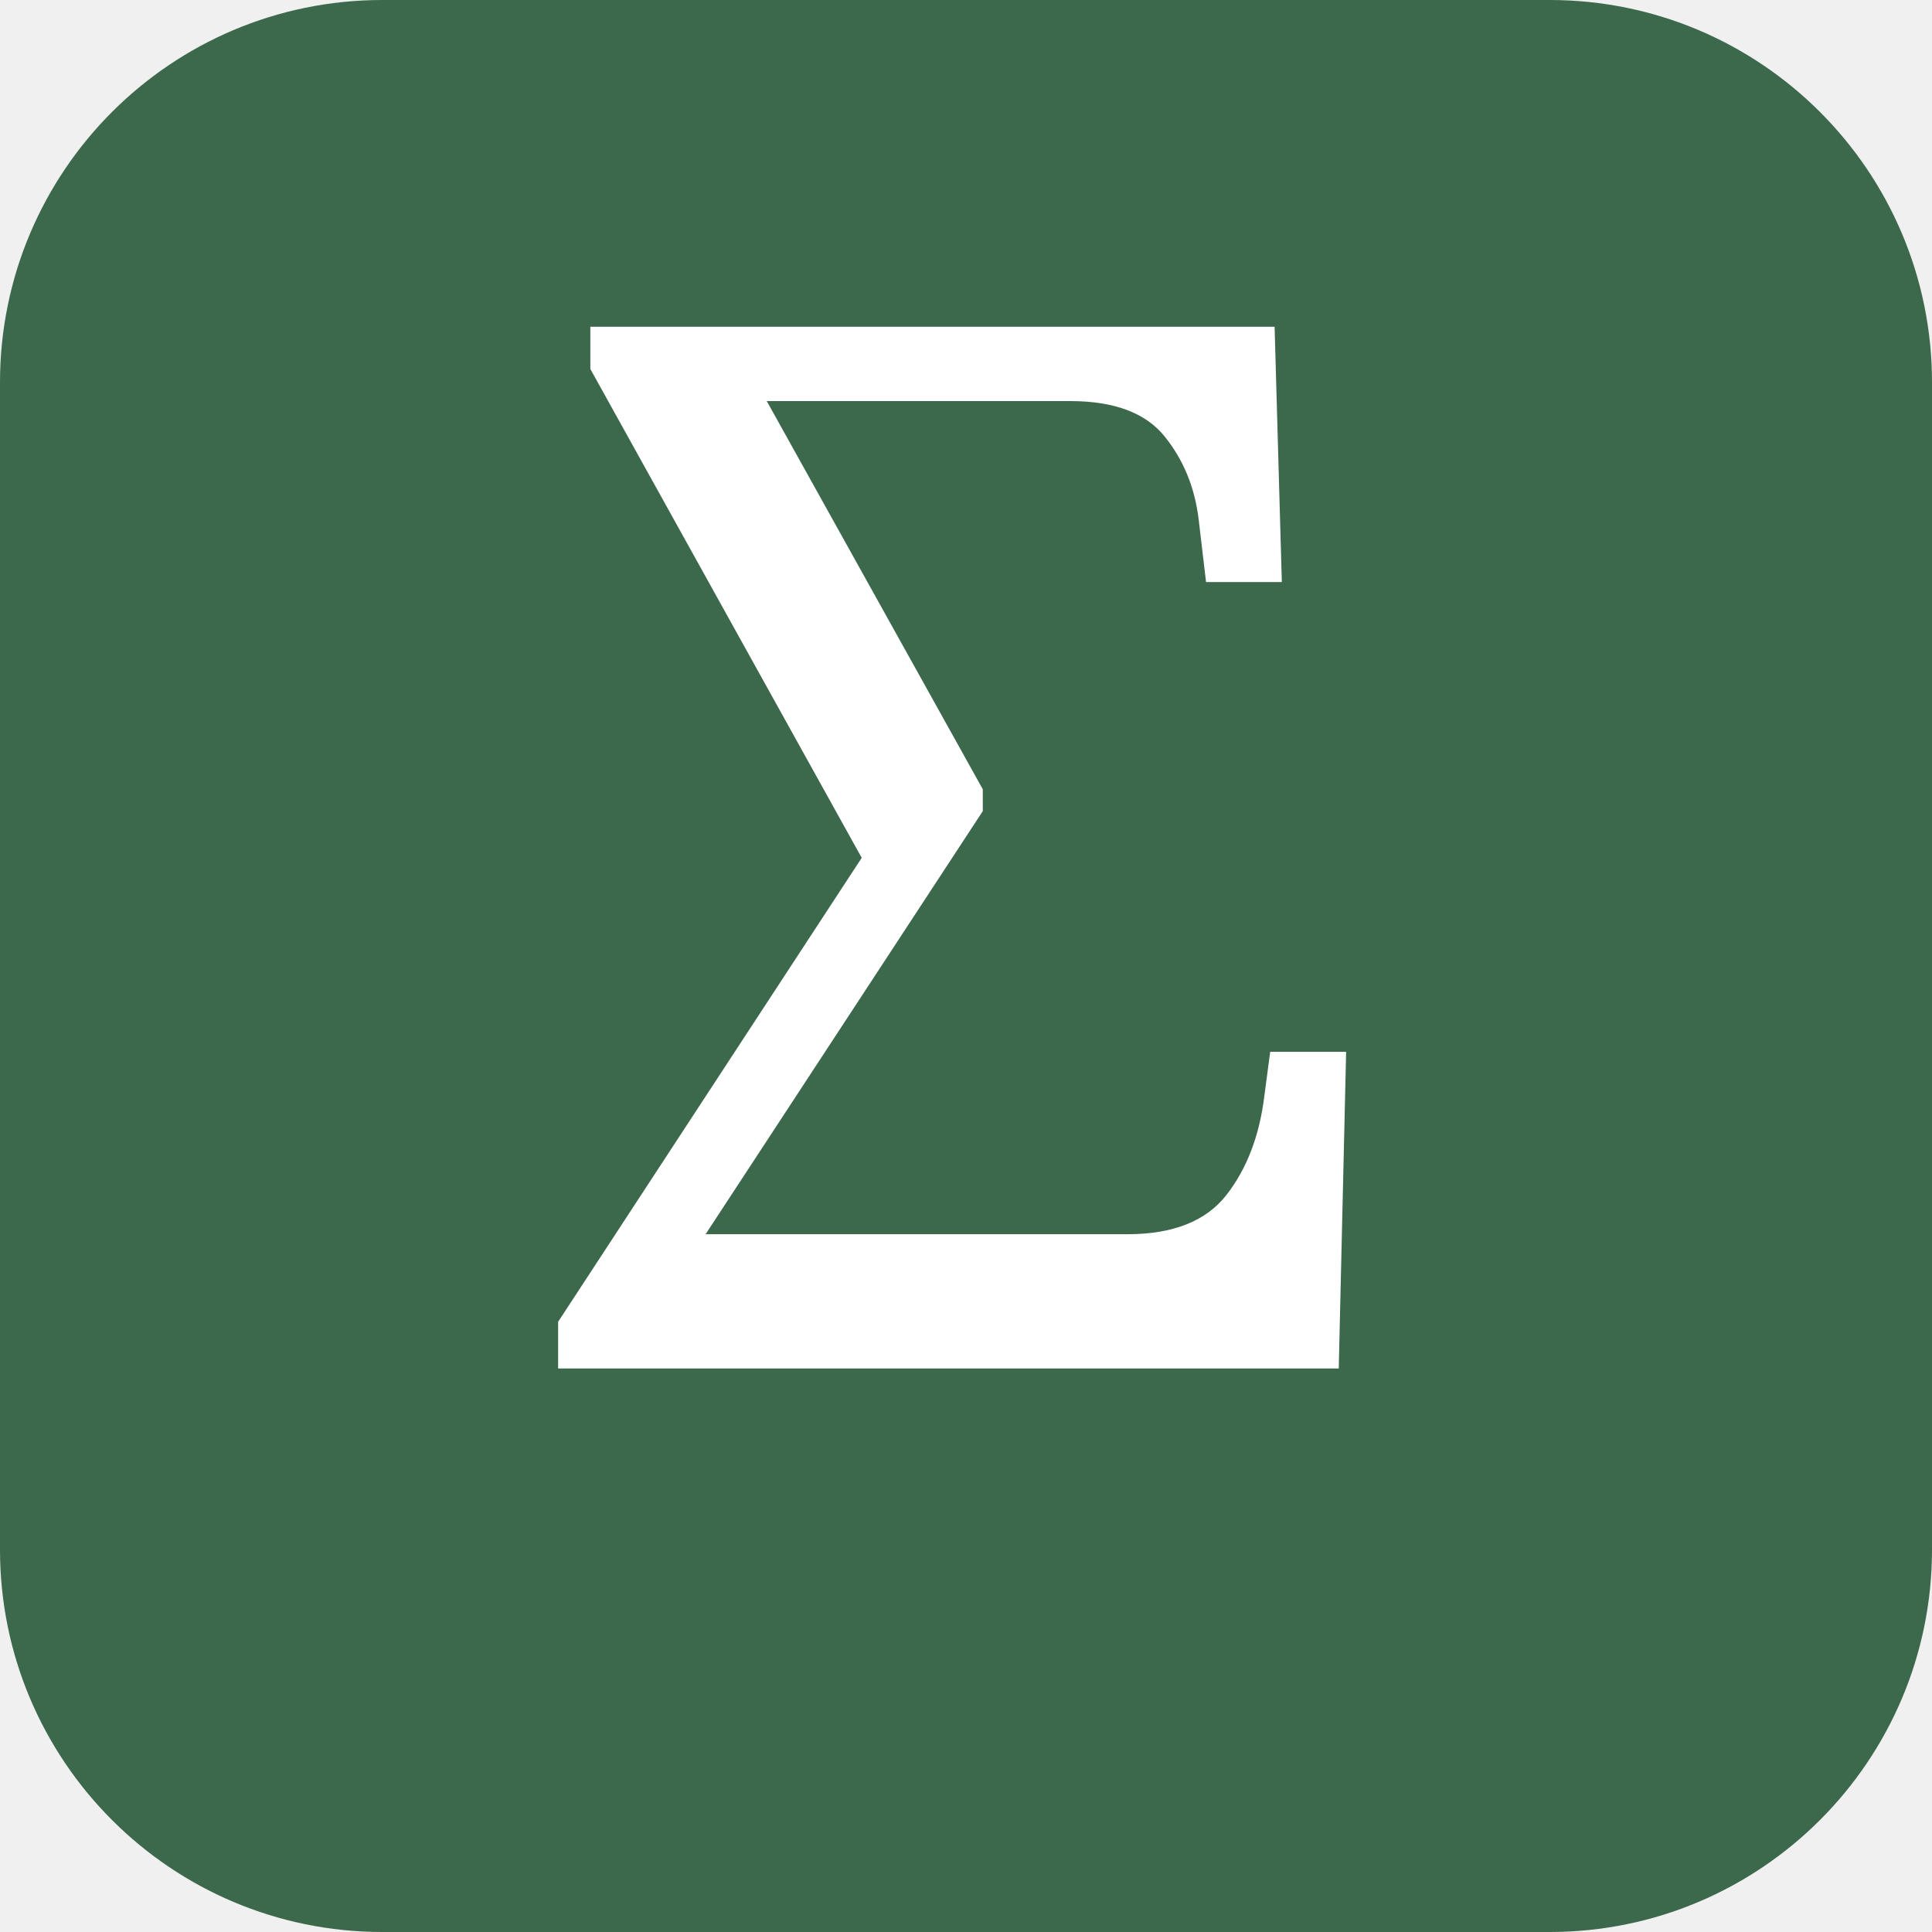
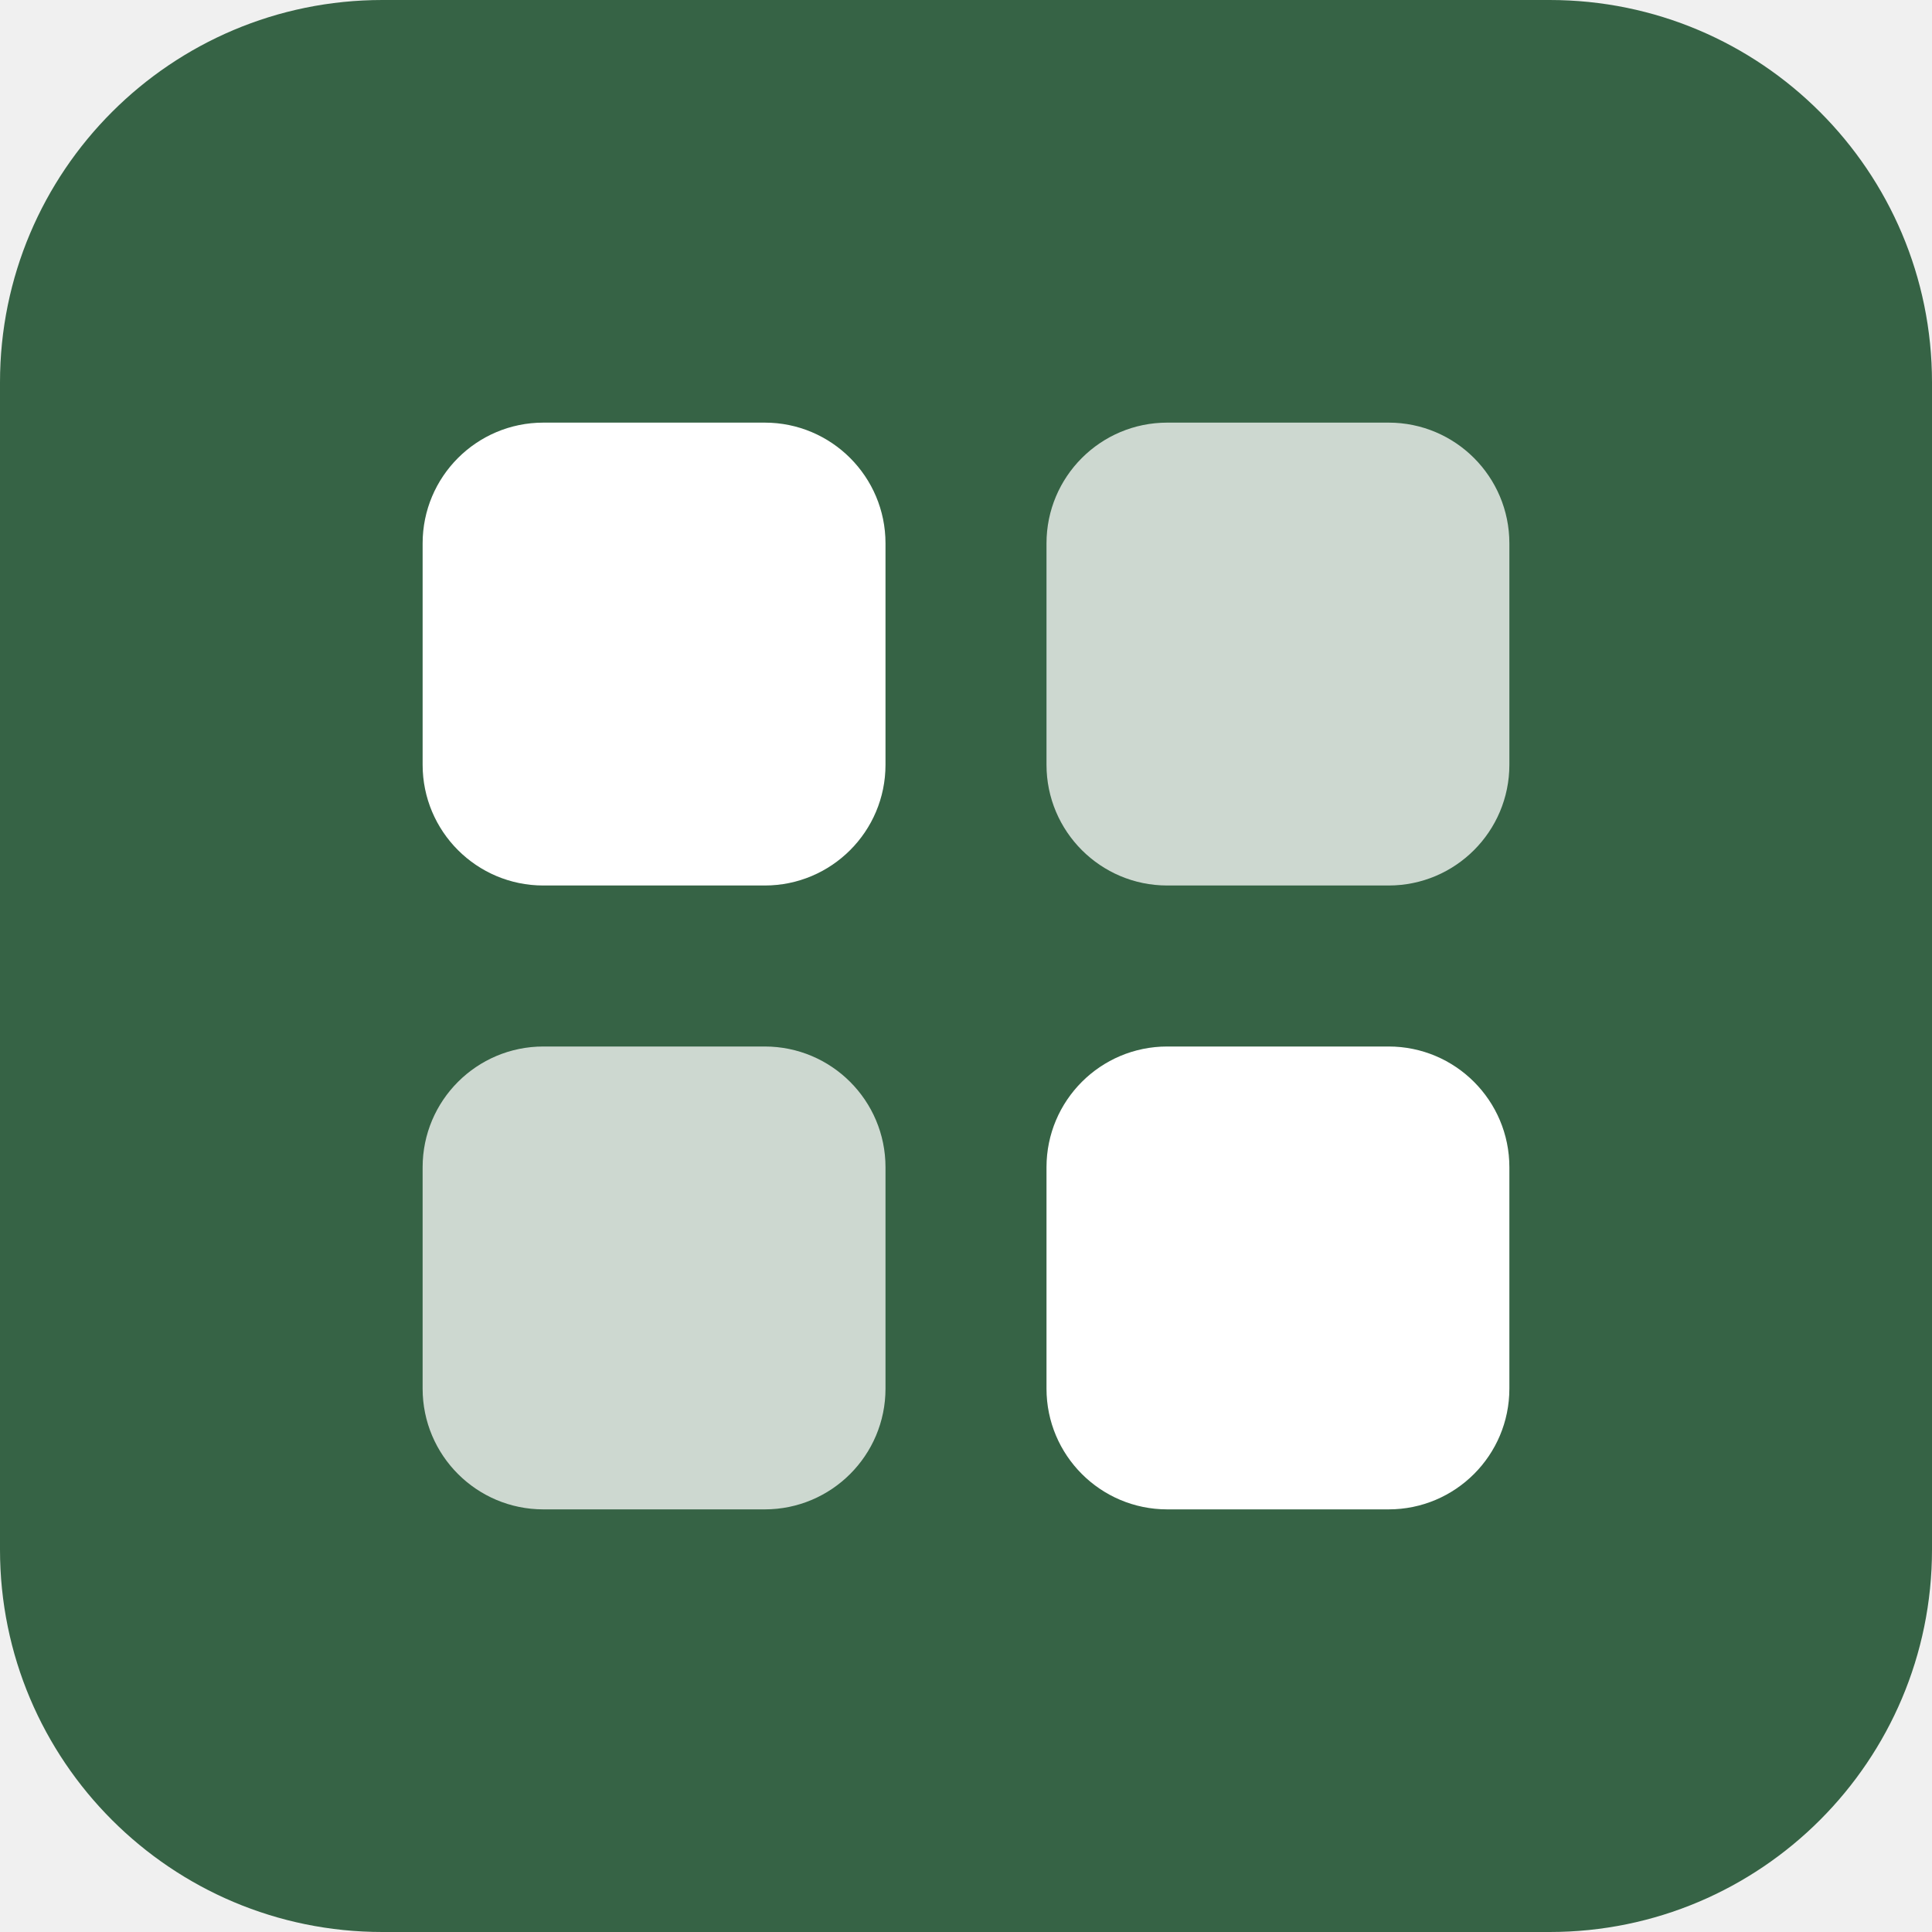
<svg xmlns="http://www.w3.org/2000/svg" viewBox="0 0 192 192">
-   <rect width="192" height="192" rx="38" fill="#3c684c" />
-   <text x="96" y="136" font-family="Georgia,serif" font-size="145" text-anchor="middle" fill="#fff">Σ</text>
+   <rect width="192" height="192" rx="38" fill="#366345" />
+   <g fill="#fff">
+     <rect x="42" y="42" width="46" height="46" rx="12" />
+     <rect x="104" y="42" width="46" height="46" rx="12" opacity=".75" />
+     <rect x="42" y="104" width="46" height="46" rx="12" opacity=".75" />
+     <rect x="104" y="104" width="46" height="46" rx="12" />
+   </g>
</svg>
